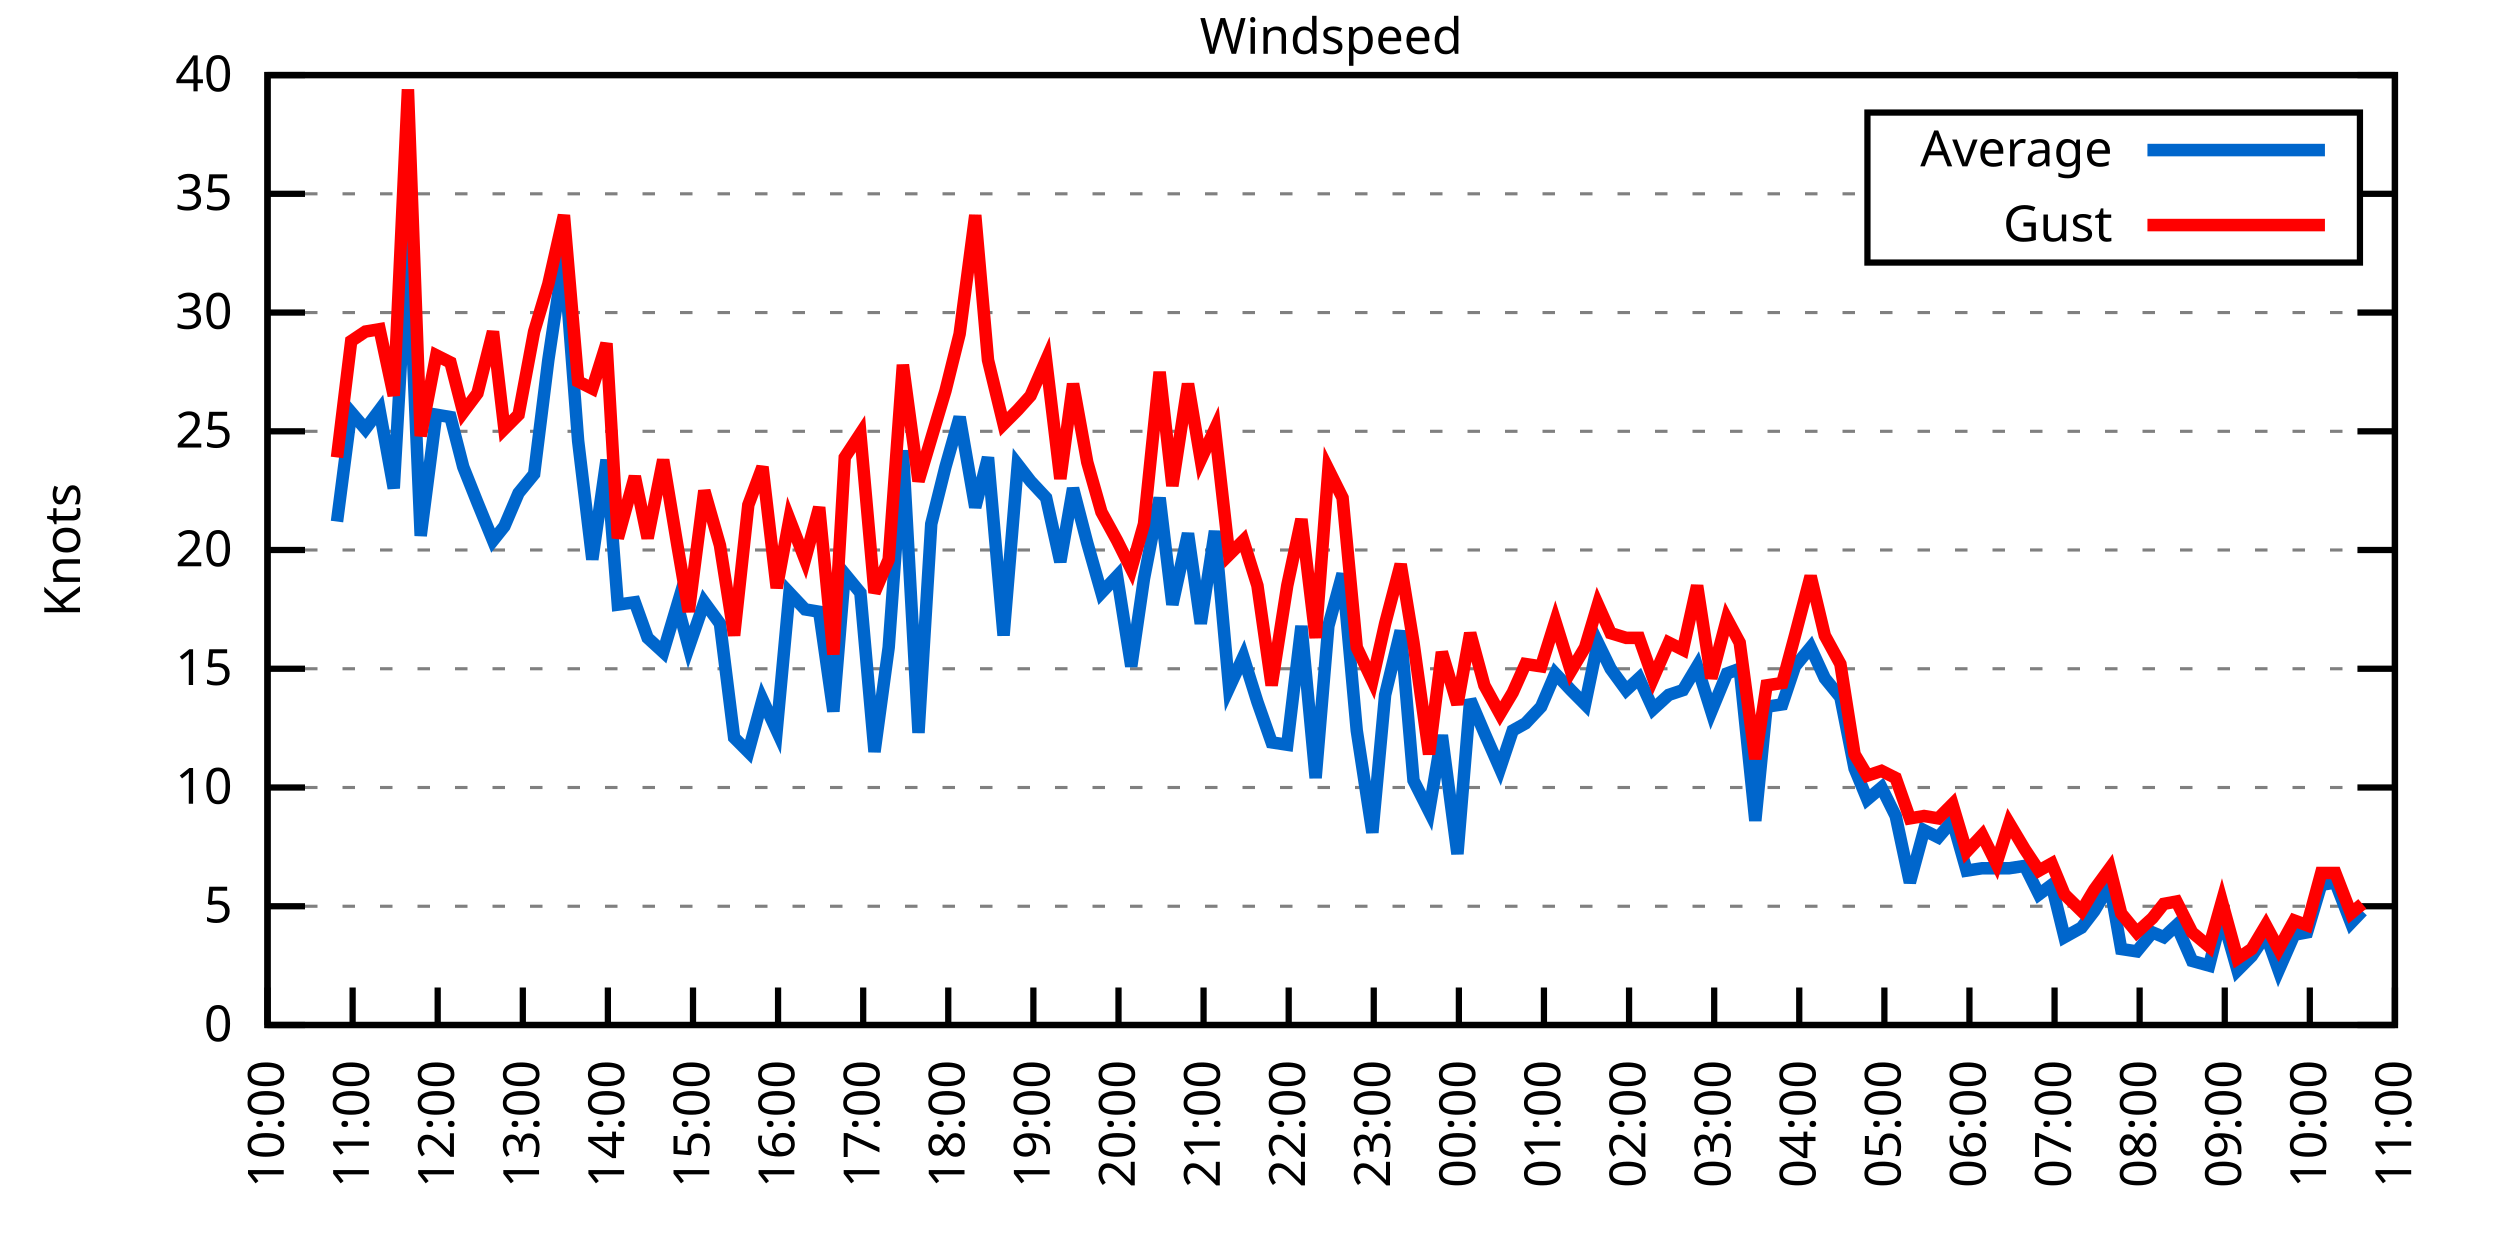
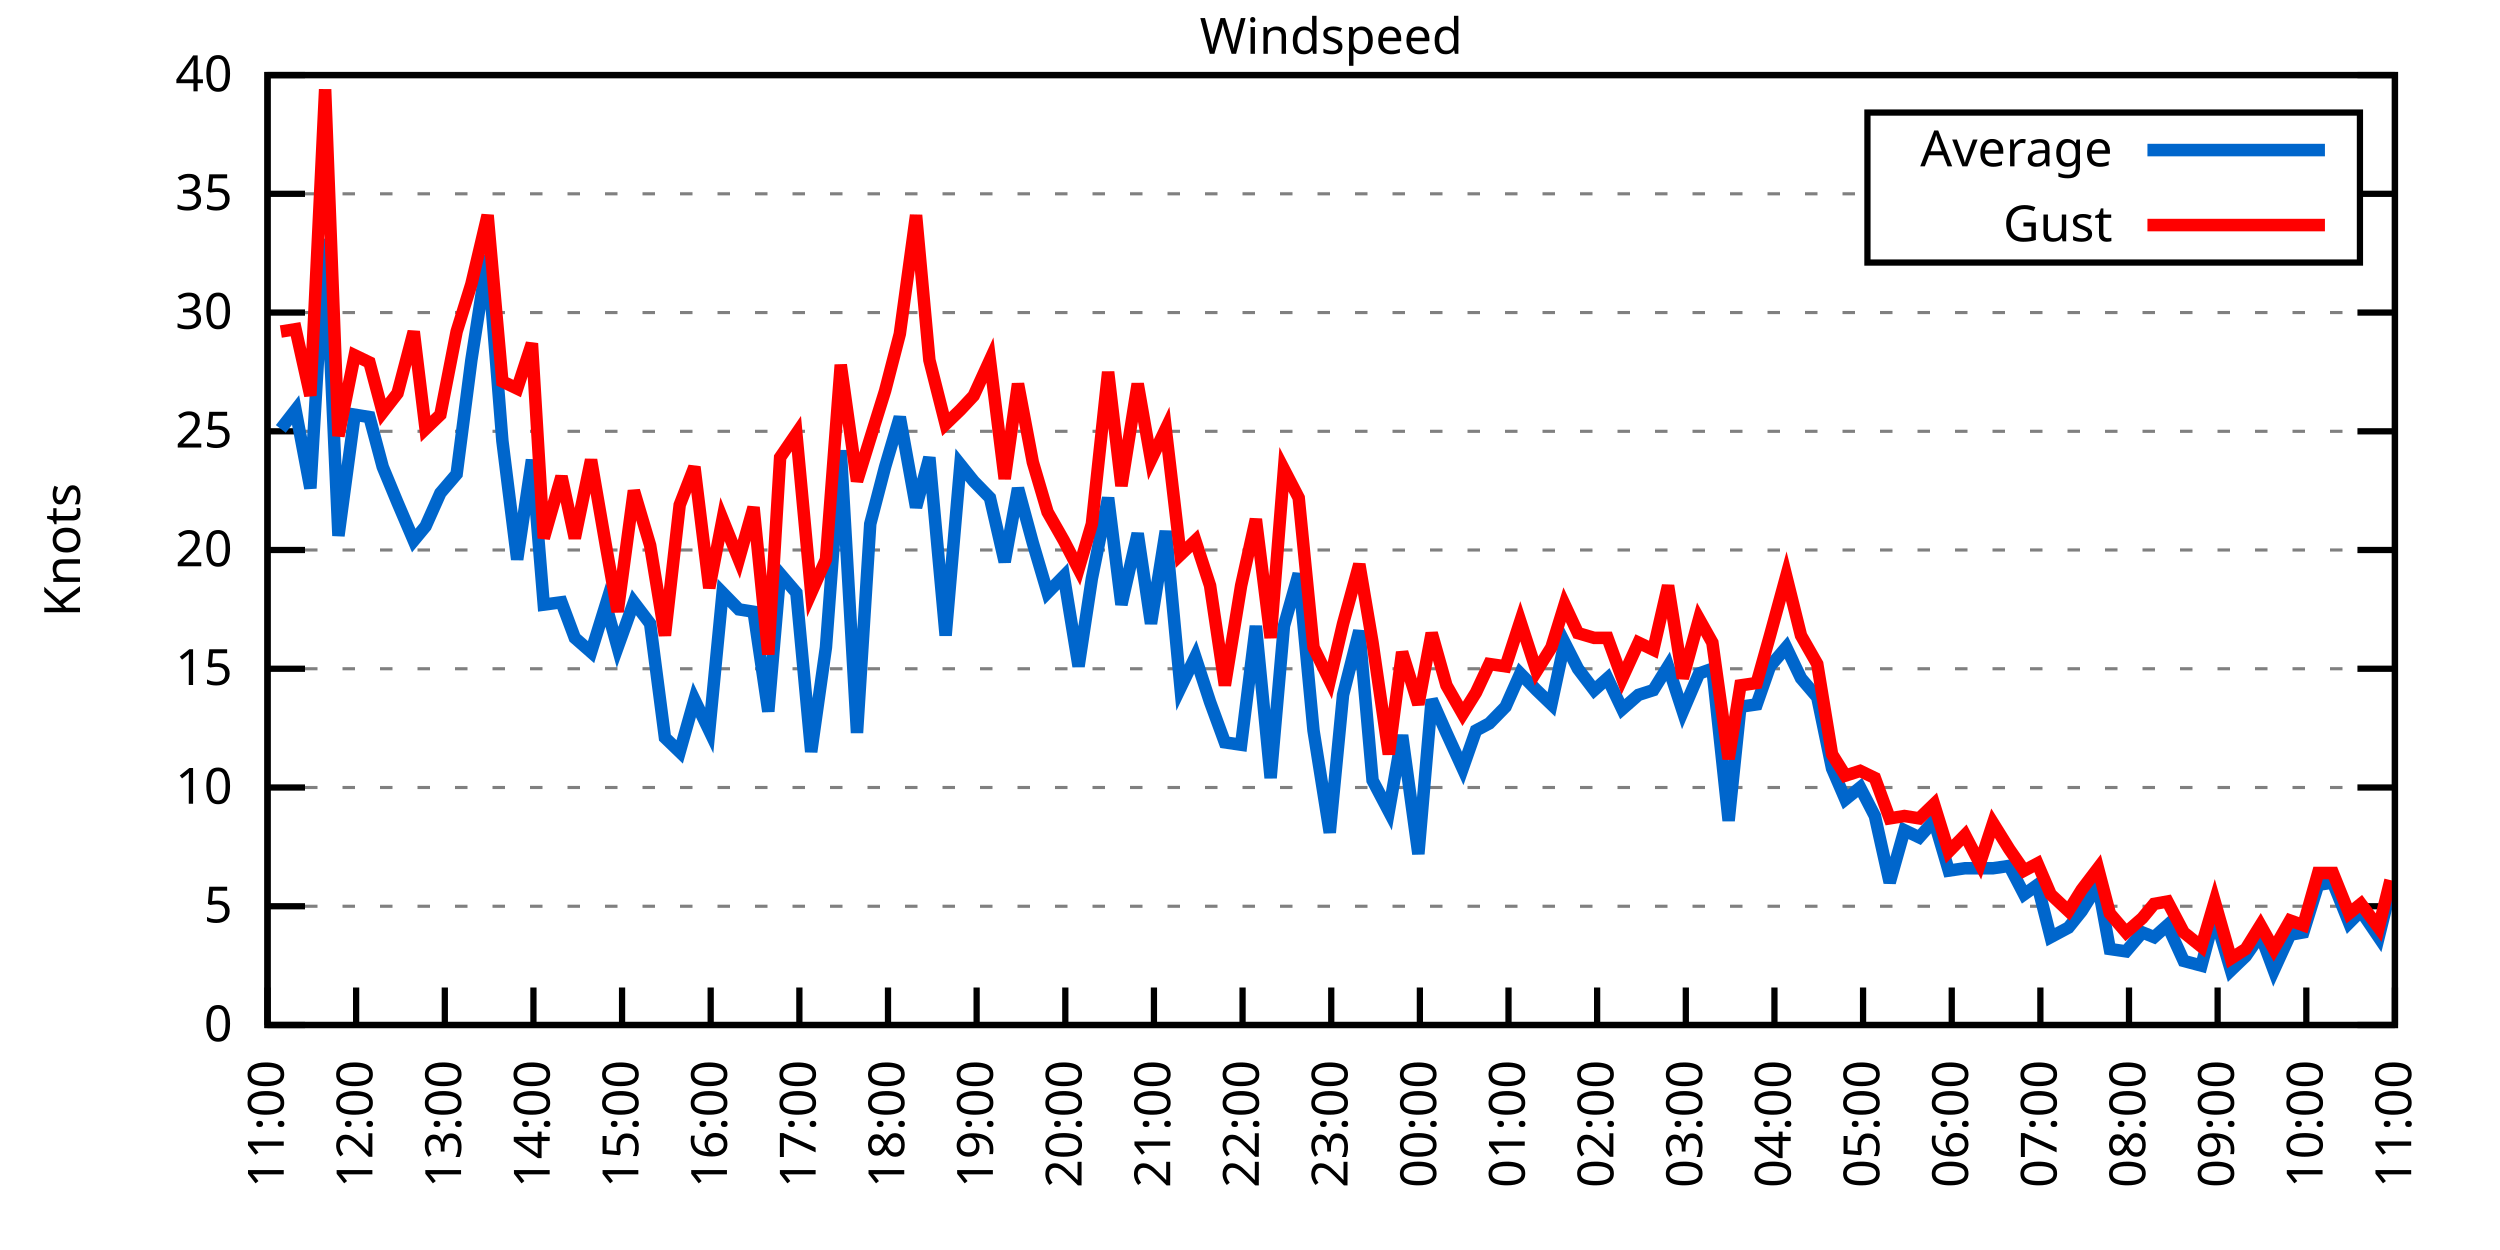
<svg xmlns="http://www.w3.org/2000/svg" xmlns:xlink="http://www.w3.org/1999/xlink" width="400" height="200" viewBox="0 0 400 200">
  <g id="gnuplot_canvas">
    <rect x="0" y="0" width="400" height="200" fill="none" />
    <defs>
      <circle id="gpDot" r="0.5" stroke-width="0.5" stroke="currentColor" />
      <path id="gpPt0" stroke-width="0.333" stroke="currentColor" d="M-1,0 h2 M0,-1 v2" />
      <path id="gpPt1" stroke-width="0.333" stroke="currentColor" d="M-1,-1 L1,1 M1,-1 L-1,1" />
      <path id="gpPt2" stroke-width="0.333" stroke="currentColor" d="M-1,0 L1,0 M0,-1 L0,1 M-1,-1 L1,1 M-1,1 L1,-1" />
      <rect id="gpPt3" stroke-width="0.333" stroke="currentColor" x="-1" y="-1" width="2" height="2" />
      <rect id="gpPt4" stroke-width="0.333" stroke="currentColor" fill="currentColor" x="-1" y="-1" width="2" height="2" />
      <circle id="gpPt5" stroke-width="0.333" stroke="currentColor" cx="0" cy="0" r="1" />
      <use xlink:href="#gpPt5" id="gpPt6" fill="currentColor" stroke="none" />
      <path id="gpPt7" stroke-width="0.333" stroke="currentColor" d="M0,-1.33 L-1.33,0.67 L1.33,0.67 z" />
      <use xlink:href="#gpPt7" id="gpPt8" fill="currentColor" stroke="none" />
      <use xlink:href="#gpPt7" id="gpPt9" stroke="currentColor" transform="rotate(180)" />
      <use xlink:href="#gpPt9" id="gpPt10" fill="currentColor" stroke="none" />
      <use xlink:href="#gpPt3" id="gpPt11" stroke="currentColor" transform="rotate(45)" />
      <use xlink:href="#gpPt11" id="gpPt12" fill="currentColor" stroke="none" />
      <path id="gpPt13" stroke-width="0.333" stroke="currentColor" d="M0,1.330 L1.265,0.411 L0.782,-1.067 L-0.782,-1.076 L-1.265,0.411 z" />
      <use xlink:href="#gpPt13" id="gpPt14" fill="currentColor" stroke="none" />
      <filter id="textbox" filterUnits="objectBoundingBox" x="0" y="0" height="1" width="1">
        <feFlood flood-color="white" flood-opacity="1" result="bgnd" />
        <feComposite in="SourceGraphic" in2="bgnd" operator="atop" />
      </filter>
      <filter id="greybox" filterUnits="objectBoundingBox" x="0" y="0" height="1" width="1">
        <feFlood flood-color="lightgrey" flood-opacity="1" result="grey" />
        <feComposite in="SourceGraphic" in2="grey" operator="atop" />
      </filter>
    </defs>
    <g fill="none" color="white" stroke="currentColor" stroke-width="1.00" stroke-linecap="butt" stroke-linejoin="miter">
</g>
    <g fill="none" color="black" stroke="currentColor" stroke-width="1.00" stroke-linecap="butt" stroke-linejoin="miter">
      <g stroke="none" shape-rendering="crispEdges">
        <polygon fill="rgb(255, 255, 255)" points="42.80,164.00 383.18,164.00 383.18,12.02 42.80,12.02 " />
      </g>
    </g>
    <g fill="none" color="black" stroke="currentColor" stroke-width="1.00" stroke-linecap="butt" stroke-linejoin="miter">
</g>
    <g fill="none" color="black" stroke="black" stroke-width="0.50" stroke-linecap="butt" stroke-linejoin="miter">
</g>
    <g fill="none" color="gray" stroke="currentColor" stroke-width="0.50" stroke-linecap="butt" stroke-linejoin="miter">
      <path stroke="gray" stroke-dasharray="2,4" class="gridline" d="M42.80,164.00 L383.19,164.00  " />
    </g>
    <g fill="none" color="gray" stroke="gray" stroke-width="1.00" stroke-linecap="butt" stroke-linejoin="miter">
</g>
    <g fill="none" color="black" stroke="currentColor" stroke-width="1.00" stroke-linecap="butt" stroke-linejoin="miter">
      <path stroke="black" d="M42.80,164.00 L48.80,164.00 M383.19,164.00 L377.19,164.00  " />
      <g transform="translate(37.20,166.60)" stroke="none" fill="black" font-family="Sans" font-size="8.00" text-anchor="end">
        <text>
          <tspan font-family="Sans"> 0</tspan>
        </text>
      </g>
    </g>
    <g fill="none" color="black" stroke="currentColor" stroke-width="1.00" stroke-linecap="butt" stroke-linejoin="miter">
</g>
    <g fill="none" color="black" stroke="black" stroke-width="0.50" stroke-linecap="butt" stroke-linejoin="miter">
</g>
    <g fill="none" color="gray" stroke="currentColor" stroke-width="0.50" stroke-linecap="butt" stroke-linejoin="miter">
      <path stroke="gray" stroke-dasharray="2,4" class="gridline" d="M42.80,145.00 L383.19,145.00  " />
    </g>
    <g fill="none" color="gray" stroke="gray" stroke-width="1.00" stroke-linecap="butt" stroke-linejoin="miter">
</g>
    <g fill="none" color="black" stroke="currentColor" stroke-width="1.00" stroke-linecap="butt" stroke-linejoin="miter">
      <path stroke="black" d="M42.80,145.00 L48.80,145.00 M383.19,145.00 L377.19,145.00  " />
      <g transform="translate(37.20,147.60)" stroke="none" fill="black" font-family="Sans" font-size="8.00" text-anchor="end">
        <text>
          <tspan font-family="Sans"> 5</tspan>
        </text>
      </g>
    </g>
    <g fill="none" color="black" stroke="currentColor" stroke-width="1.00" stroke-linecap="butt" stroke-linejoin="miter">
</g>
    <g fill="none" color="black" stroke="black" stroke-width="0.50" stroke-linecap="butt" stroke-linejoin="miter">
</g>
    <g fill="none" color="gray" stroke="currentColor" stroke-width="0.50" stroke-linecap="butt" stroke-linejoin="miter">
      <path stroke="gray" stroke-dasharray="2,4" class="gridline" d="M42.80,126.00 L383.19,126.00  " />
    </g>
    <g fill="none" color="gray" stroke="gray" stroke-width="1.00" stroke-linecap="butt" stroke-linejoin="miter">
</g>
    <g fill="none" color="black" stroke="currentColor" stroke-width="1.00" stroke-linecap="butt" stroke-linejoin="miter">
      <path stroke="black" d="M42.80,126.00 L48.80,126.00 M383.19,126.00 L377.19,126.00  " />
      <g transform="translate(37.20,128.60)" stroke="none" fill="black" font-family="Sans" font-size="8.00" text-anchor="end">
        <text>
          <tspan font-family="Sans"> 10</tspan>
        </text>
      </g>
    </g>
    <g fill="none" color="black" stroke="currentColor" stroke-width="1.00" stroke-linecap="butt" stroke-linejoin="miter">
</g>
    <g fill="none" color="black" stroke="black" stroke-width="0.50" stroke-linecap="butt" stroke-linejoin="miter">
</g>
    <g fill="none" color="gray" stroke="currentColor" stroke-width="0.50" stroke-linecap="butt" stroke-linejoin="miter">
      <path stroke="gray" stroke-dasharray="2,4" class="gridline" d="M42.80,107.00 L383.19,107.00  " />
    </g>
    <g fill="none" color="gray" stroke="gray" stroke-width="1.00" stroke-linecap="butt" stroke-linejoin="miter">
</g>
    <g fill="none" color="black" stroke="currentColor" stroke-width="1.00" stroke-linecap="butt" stroke-linejoin="miter">
      <path stroke="black" d="M42.80,107.00 L48.80,107.00 M383.19,107.00 L377.19,107.00  " />
      <g transform="translate(37.20,109.60)" stroke="none" fill="black" font-family="Sans" font-size="8.00" text-anchor="end">
        <text>
          <tspan font-family="Sans"> 15</tspan>
        </text>
      </g>
    </g>
    <g fill="none" color="black" stroke="currentColor" stroke-width="1.00" stroke-linecap="butt" stroke-linejoin="miter">
</g>
    <g fill="none" color="black" stroke="black" stroke-width="0.50" stroke-linecap="butt" stroke-linejoin="miter">
</g>
    <g fill="none" color="gray" stroke="currentColor" stroke-width="0.50" stroke-linecap="butt" stroke-linejoin="miter">
      <path stroke="gray" stroke-dasharray="2,4" class="gridline" d="M42.80,88.00 L383.19,88.00  " />
    </g>
    <g fill="none" color="gray" stroke="gray" stroke-width="1.00" stroke-linecap="butt" stroke-linejoin="miter">
</g>
    <g fill="none" color="black" stroke="currentColor" stroke-width="1.00" stroke-linecap="butt" stroke-linejoin="miter">
      <path stroke="black" d="M42.80,88.00 L48.80,88.00 M383.19,88.00 L377.19,88.00  " />
      <g transform="translate(37.20,90.60)" stroke="none" fill="black" font-family="Sans" font-size="8.00" text-anchor="end">
        <text>
          <tspan font-family="Sans"> 20</tspan>
        </text>
      </g>
    </g>
    <g fill="none" color="black" stroke="currentColor" stroke-width="1.00" stroke-linecap="butt" stroke-linejoin="miter">
</g>
    <g fill="none" color="black" stroke="black" stroke-width="0.50" stroke-linecap="butt" stroke-linejoin="miter">
</g>
    <g fill="none" color="gray" stroke="currentColor" stroke-width="0.50" stroke-linecap="butt" stroke-linejoin="miter">
      <path stroke="gray" stroke-dasharray="2,4" class="gridline" d="M42.80,69.01 L383.19,69.01  " />
    </g>
    <g fill="none" color="gray" stroke="gray" stroke-width="1.00" stroke-linecap="butt" stroke-linejoin="miter">
</g>
    <g fill="none" color="black" stroke="currentColor" stroke-width="1.00" stroke-linecap="butt" stroke-linejoin="miter">
      <path stroke="black" d="M42.80,69.01 L48.80,69.01 M383.19,69.01 L377.19,69.01  " />
      <g transform="translate(37.20,71.61)" stroke="none" fill="black" font-family="Sans" font-size="8.00" text-anchor="end">
        <text>
          <tspan font-family="Sans"> 25</tspan>
        </text>
      </g>
    </g>
    <g fill="none" color="black" stroke="currentColor" stroke-width="1.00" stroke-linecap="butt" stroke-linejoin="miter">
</g>
    <g fill="none" color="black" stroke="black" stroke-width="0.50" stroke-linecap="butt" stroke-linejoin="miter">
</g>
    <g fill="none" color="gray" stroke="currentColor" stroke-width="0.50" stroke-linecap="butt" stroke-linejoin="miter">
      <path stroke="gray" stroke-dasharray="2,4" class="gridline" d="M42.80,50.01 L383.19,50.01  " />
    </g>
    <g fill="none" color="gray" stroke="gray" stroke-width="1.00" stroke-linecap="butt" stroke-linejoin="miter">
</g>
    <g fill="none" color="black" stroke="currentColor" stroke-width="1.00" stroke-linecap="butt" stroke-linejoin="miter">
      <path stroke="black" d="M42.80,50.01 L48.80,50.01 M383.19,50.01 L377.19,50.01  " />
      <g transform="translate(37.20,52.61)" stroke="none" fill="black" font-family="Sans" font-size="8.00" text-anchor="end">
        <text>
          <tspan font-family="Sans"> 30</tspan>
        </text>
      </g>
    </g>
    <g fill="none" color="black" stroke="currentColor" stroke-width="1.00" stroke-linecap="butt" stroke-linejoin="miter">
</g>
    <g fill="none" color="black" stroke="black" stroke-width="0.50" stroke-linecap="butt" stroke-linejoin="miter">
</g>
    <g fill="none" color="gray" stroke="currentColor" stroke-width="0.50" stroke-linecap="butt" stroke-linejoin="miter">
      <path stroke="gray" stroke-dasharray="2,4" class="gridline" d="M42.80,31.01 L298.79,31.01 M377.59,31.01 L383.19,31.01  " />
    </g>
    <g fill="none" color="gray" stroke="gray" stroke-width="1.00" stroke-linecap="butt" stroke-linejoin="miter">
</g>
    <g fill="none" color="black" stroke="currentColor" stroke-width="1.00" stroke-linecap="butt" stroke-linejoin="miter">
      <path stroke="black" d="M42.80,31.01 L48.80,31.01 M383.19,31.01 L377.19,31.01  " />
      <g transform="translate(37.20,33.61)" stroke="none" fill="black" font-family="Sans" font-size="8.00" text-anchor="end">
        <text>
          <tspan font-family="Sans"> 35</tspan>
        </text>
      </g>
    </g>
    <g fill="none" color="black" stroke="currentColor" stroke-width="1.00" stroke-linecap="butt" stroke-linejoin="miter">
</g>
    <g fill="none" color="black" stroke="black" stroke-width="0.50" stroke-linecap="butt" stroke-linejoin="miter">
</g>
    <g fill="none" color="gray" stroke="currentColor" stroke-width="0.50" stroke-linecap="butt" stroke-linejoin="miter">
      <path stroke="gray" stroke-dasharray="2,4" class="gridline" d="M42.80,12.01 L383.19,12.01  " />
    </g>
    <g fill="none" color="gray" stroke="gray" stroke-width="1.00" stroke-linecap="butt" stroke-linejoin="miter">
</g>
    <g fill="none" color="black" stroke="currentColor" stroke-width="1.00" stroke-linecap="butt" stroke-linejoin="miter">
      <path stroke="black" d="M42.80,12.01 L48.80,12.01 M383.19,12.01 L377.19,12.01  " />
      <g transform="translate(37.20,14.61)" stroke="none" fill="black" font-family="Sans" font-size="8.00" text-anchor="end">
        <text>
          <tspan font-family="Sans"> 40</tspan>
        </text>
      </g>
    </g>
    <g fill="none" color="black" stroke="currentColor" stroke-width="1.00" stroke-linecap="butt" stroke-linejoin="miter">
      <path stroke="black" d="M42.80,164.00 L42.80,158.00  " />
      <g transform="translate(45.40,169.60) rotate(270.00)" stroke="none" fill="black" font-family="Sans" font-size="8.00" text-anchor="end">
        <text>
-           <tspan font-family="Sans">10:00</tspan>
-         </text>
-       </g>
-     </g>
-     <g fill="none" color="black" stroke="currentColor" stroke-width="1.00" stroke-linecap="butt" stroke-linejoin="miter">
-       <path stroke="black" d="M56.42,164.00 L56.42,158.00  " />
-       <g transform="translate(59.02,169.60) rotate(270.00)" stroke="none" fill="black" font-family="Sans" font-size="8.00" text-anchor="end">
-         <text>
          <tspan font-family="Sans">11:00</tspan>
        </text>
      </g>
    </g>
    <g fill="none" color="black" stroke="currentColor" stroke-width="1.00" stroke-linecap="butt" stroke-linejoin="miter">
-       <path stroke="black" d="M70.03,164.00 L70.03,158.00  " />
-       <g transform="translate(72.63,169.60) rotate(270.00)" stroke="none" fill="black" font-family="Sans" font-size="8.00" text-anchor="end">
+       <path stroke="black" d="M56.98,164.00 L56.98,158.00  " />
+       <g transform="translate(59.58,169.60) rotate(270.00)" stroke="none" fill="black" font-family="Sans" font-size="8.00" text-anchor="end">
        <text>
          <tspan font-family="Sans">12:00</tspan>
        </text>
      </g>
    </g>
    <g fill="none" color="black" stroke="currentColor" stroke-width="1.00" stroke-linecap="butt" stroke-linejoin="miter">
-       <path stroke="black" d="M83.65,164.00 L83.65,158.00  " />
-       <g transform="translate(86.25,169.60) rotate(270.00)" stroke="none" fill="black" font-family="Sans" font-size="8.00" text-anchor="end">
+       <path stroke="black" d="M71.17,164.00 L71.17,158.00  " />
+       <g transform="translate(73.77,169.60) rotate(270.00)" stroke="none" fill="black" font-family="Sans" font-size="8.00" text-anchor="end">
        <text>
          <tspan font-family="Sans">13:00</tspan>
        </text>
      </g>
    </g>
    <g fill="none" color="black" stroke="currentColor" stroke-width="1.00" stroke-linecap="butt" stroke-linejoin="miter">
-       <path stroke="black" d="M97.26,164.00 L97.26,158.00  " />
-       <g transform="translate(99.86,169.60) rotate(270.00)" stroke="none" fill="black" font-family="Sans" font-size="8.00" text-anchor="end">
+       <path stroke="black" d="M85.35,164.00 L85.35,158.00  " />
+       <g transform="translate(87.95,169.60) rotate(270.00)" stroke="none" fill="black" font-family="Sans" font-size="8.00" text-anchor="end">
        <text>
          <tspan font-family="Sans">14:00</tspan>
        </text>
      </g>
    </g>
    <g fill="none" color="black" stroke="currentColor" stroke-width="1.00" stroke-linecap="butt" stroke-linejoin="miter">
-       <path stroke="black" d="M110.88,164.00 L110.88,158.00  " />
-       <g transform="translate(113.48,169.60) rotate(270.00)" stroke="none" fill="black" font-family="Sans" font-size="8.00" text-anchor="end">
+       <path stroke="black" d="M99.53,164.00 L99.53,158.00  " />
+       <g transform="translate(102.13,169.60) rotate(270.00)" stroke="none" fill="black" font-family="Sans" font-size="8.00" text-anchor="end">
        <text>
          <tspan font-family="Sans">15:00</tspan>
        </text>
      </g>
    </g>
    <g fill="none" color="black" stroke="currentColor" stroke-width="1.00" stroke-linecap="butt" stroke-linejoin="miter">
-       <path stroke="black" d="M124.49,164.00 L124.49,158.00  " />
-       <g transform="translate(127.09,169.60) rotate(270.00)" stroke="none" fill="black" font-family="Sans" font-size="8.00" text-anchor="end">
+       <path stroke="black" d="M113.71,164.00 L113.71,158.00  " />
+       <g transform="translate(116.31,169.60) rotate(270.00)" stroke="none" fill="black" font-family="Sans" font-size="8.00" text-anchor="end">
        <text>
          <tspan font-family="Sans">16:00</tspan>
        </text>
      </g>
    </g>
    <g fill="none" color="black" stroke="currentColor" stroke-width="1.00" stroke-linecap="butt" stroke-linejoin="miter">
-       <path stroke="black" d="M138.11,164.00 L138.11,158.00  " />
-       <g transform="translate(140.71,169.60) rotate(270.00)" stroke="none" fill="black" font-family="Sans" font-size="8.00" text-anchor="end">
+       <path stroke="black" d="M127.90,164.00 L127.90,158.00  " />
+       <g transform="translate(130.50,169.60) rotate(270.00)" stroke="none" fill="black" font-family="Sans" font-size="8.00" text-anchor="end">
        <text>
          <tspan font-family="Sans">17:00</tspan>
        </text>
      </g>
    </g>
    <g fill="none" color="black" stroke="currentColor" stroke-width="1.00" stroke-linecap="butt" stroke-linejoin="miter">
-       <path stroke="black" d="M151.72,164.00 L151.72,158.00  " />
-       <g transform="translate(154.32,169.60) rotate(270.00)" stroke="none" fill="black" font-family="Sans" font-size="8.00" text-anchor="end">
+       <path stroke="black" d="M142.08,164.00 L142.08,158.00  " />
+       <g transform="translate(144.68,169.60) rotate(270.00)" stroke="none" fill="black" font-family="Sans" font-size="8.00" text-anchor="end">
        <text>
          <tspan font-family="Sans">18:00</tspan>
        </text>
      </g>
    </g>
    <g fill="none" color="black" stroke="currentColor" stroke-width="1.00" stroke-linecap="butt" stroke-linejoin="miter">
-       <path stroke="black" d="M165.34,164.00 L165.34,158.00  " />
-       <g transform="translate(167.94,169.60) rotate(270.00)" stroke="none" fill="black" font-family="Sans" font-size="8.00" text-anchor="end">
+       <path stroke="black" d="M156.26,164.00 L156.26,158.00  " />
+       <g transform="translate(158.86,169.60) rotate(270.00)" stroke="none" fill="black" font-family="Sans" font-size="8.00" text-anchor="end">
        <text>
          <tspan font-family="Sans">19:00</tspan>
        </text>
      </g>
    </g>
    <g fill="none" color="black" stroke="currentColor" stroke-width="1.00" stroke-linecap="butt" stroke-linejoin="miter">
-       <path stroke="black" d="M178.96,164.00 L178.96,158.00  " />
-       <g transform="translate(181.56,169.60) rotate(270.00)" stroke="none" fill="black" font-family="Sans" font-size="8.00" text-anchor="end">
+       <path stroke="black" d="M170.45,164.00 L170.45,158.00  " />
+       <g transform="translate(173.05,169.60) rotate(270.00)" stroke="none" fill="black" font-family="Sans" font-size="8.00" text-anchor="end">
        <text>
          <tspan font-family="Sans">20:00</tspan>
        </text>
      </g>
    </g>
    <g fill="none" color="black" stroke="currentColor" stroke-width="1.00" stroke-linecap="butt" stroke-linejoin="miter">
-       <path stroke="black" d="M192.57,164.00 L192.57,158.00  " />
-       <g transform="translate(195.17,169.60) rotate(270.00)" stroke="none" fill="black" font-family="Sans" font-size="8.00" text-anchor="end">
+       <path stroke="black" d="M184.63,164.00 L184.63,158.00  " />
+       <g transform="translate(187.23,169.60) rotate(270.00)" stroke="none" fill="black" font-family="Sans" font-size="8.00" text-anchor="end">
        <text>
          <tspan font-family="Sans">21:00</tspan>
        </text>
      </g>
    </g>
    <g fill="none" color="black" stroke="currentColor" stroke-width="1.00" stroke-linecap="butt" stroke-linejoin="miter">
-       <path stroke="black" d="M206.19,164.00 L206.19,158.00  " />
-       <g transform="translate(208.79,169.60) rotate(270.00)" stroke="none" fill="black" font-family="Sans" font-size="8.00" text-anchor="end">
+       <path stroke="black" d="M198.81,164.00 L198.81,158.00  " />
+       <g transform="translate(201.41,169.60) rotate(270.00)" stroke="none" fill="black" font-family="Sans" font-size="8.00" text-anchor="end">
        <text>
          <tspan font-family="Sans">22:00</tspan>
        </text>
      </g>
    </g>
    <g fill="none" color="black" stroke="currentColor" stroke-width="1.00" stroke-linecap="butt" stroke-linejoin="miter">
-       <path stroke="black" d="M219.80,164.00 L219.80,158.00  " />
-       <g transform="translate(222.40,169.60) rotate(270.00)" stroke="none" fill="black" font-family="Sans" font-size="8.00" text-anchor="end">
+       <path stroke="black" d="M213.00,164.00 L213.00,158.00  " />
+       <g transform="translate(215.60,169.60) rotate(270.00)" stroke="none" fill="black" font-family="Sans" font-size="8.00" text-anchor="end">
        <text>
          <tspan font-family="Sans">23:00</tspan>
        </text>
      </g>
    </g>
    <g fill="none" color="black" stroke="currentColor" stroke-width="1.00" stroke-linecap="butt" stroke-linejoin="miter">
-       <path stroke="black" d="M233.42,164.00 L233.42,158.00  " />
-       <g transform="translate(236.02,169.60) rotate(270.00)" stroke="none" fill="black" font-family="Sans" font-size="8.00" text-anchor="end">
+       <path stroke="black" d="M227.18,164.00 L227.18,158.00  " />
+       <g transform="translate(229.78,169.60) rotate(270.00)" stroke="none" fill="black" font-family="Sans" font-size="8.00" text-anchor="end">
        <text>
          <tspan font-family="Sans">00:00</tspan>
        </text>
      </g>
    </g>
    <g fill="none" color="black" stroke="currentColor" stroke-width="1.00" stroke-linecap="butt" stroke-linejoin="miter">
-       <path stroke="black" d="M247.03,164.00 L247.03,158.00  " />
-       <g transform="translate(249.63,169.60) rotate(270.00)" stroke="none" fill="black" font-family="Sans" font-size="8.00" text-anchor="end">
+       <path stroke="black" d="M241.36,164.00 L241.36,158.00  " />
+       <g transform="translate(243.96,169.60) rotate(270.00)" stroke="none" fill="black" font-family="Sans" font-size="8.00" text-anchor="end">
        <text>
          <tspan font-family="Sans">01:00</tspan>
        </text>
      </g>
    </g>
    <g fill="none" color="black" stroke="currentColor" stroke-width="1.00" stroke-linecap="butt" stroke-linejoin="miter">
-       <path stroke="black" d="M260.65,164.00 L260.65,158.00  " />
-       <g transform="translate(263.25,169.60) rotate(270.00)" stroke="none" fill="black" font-family="Sans" font-size="8.00" text-anchor="end">
+       <path stroke="black" d="M255.54,164.00 L255.54,158.00  " />
+       <g transform="translate(258.14,169.60) rotate(270.00)" stroke="none" fill="black" font-family="Sans" font-size="8.00" text-anchor="end">
        <text>
          <tspan font-family="Sans">02:00</tspan>
        </text>
      </g>
    </g>
    <g fill="none" color="black" stroke="currentColor" stroke-width="1.00" stroke-linecap="butt" stroke-linejoin="miter">
-       <path stroke="black" d="M274.27,164.00 L274.27,158.00  " />
-       <g transform="translate(276.87,169.60) rotate(270.00)" stroke="none" fill="black" font-family="Sans" font-size="8.00" text-anchor="end">
+       <path stroke="black" d="M269.73,164.00 L269.73,158.00  " />
+       <g transform="translate(272.33,169.60) rotate(270.00)" stroke="none" fill="black" font-family="Sans" font-size="8.00" text-anchor="end">
        <text>
          <tspan font-family="Sans">03:00</tspan>
        </text>
      </g>
    </g>
    <g fill="none" color="black" stroke="currentColor" stroke-width="1.00" stroke-linecap="butt" stroke-linejoin="miter">
-       <path stroke="black" d="M287.88,164.00 L287.88,158.00  " />
-       <g transform="translate(290.48,169.60) rotate(270.00)" stroke="none" fill="black" font-family="Sans" font-size="8.00" text-anchor="end">
+       <path stroke="black" d="M283.91,164.00 L283.91,158.00  " />
+       <g transform="translate(286.51,169.60) rotate(270.00)" stroke="none" fill="black" font-family="Sans" font-size="8.00" text-anchor="end">
        <text>
          <tspan font-family="Sans">04:00</tspan>
        </text>
      </g>
    </g>
    <g fill="none" color="black" stroke="currentColor" stroke-width="1.00" stroke-linecap="butt" stroke-linejoin="miter">
-       <path stroke="black" d="M301.50,164.00 L301.50,158.00  " />
-       <g transform="translate(304.10,169.60) rotate(270.00)" stroke="none" fill="black" font-family="Sans" font-size="8.00" text-anchor="end">
+       <path stroke="black" d="M298.09,164.00 L298.09,158.00  " />
+       <g transform="translate(300.69,169.60) rotate(270.00)" stroke="none" fill="black" font-family="Sans" font-size="8.00" text-anchor="end">
        <text>
          <tspan font-family="Sans">05:00</tspan>
        </text>
      </g>
    </g>
    <g fill="none" color="black" stroke="currentColor" stroke-width="1.00" stroke-linecap="butt" stroke-linejoin="miter">
-       <path stroke="black" d="M315.11,164.00 L315.11,158.00  " />
-       <g transform="translate(317.71,169.60) rotate(270.00)" stroke="none" fill="black" font-family="Sans" font-size="8.00" text-anchor="end">
+       <path stroke="black" d="M312.28,164.00 L312.28,158.00  " />
+       <g transform="translate(314.88,169.60) rotate(270.00)" stroke="none" fill="black" font-family="Sans" font-size="8.00" text-anchor="end">
        <text>
          <tspan font-family="Sans">06:00</tspan>
        </text>
      </g>
    </g>
    <g fill="none" color="black" stroke="currentColor" stroke-width="1.00" stroke-linecap="butt" stroke-linejoin="miter">
-       <path stroke="black" d="M328.73,164.00 L328.73,158.00  " />
-       <g transform="translate(331.33,169.60) rotate(270.00)" stroke="none" fill="black" font-family="Sans" font-size="8.00" text-anchor="end">
+       <path stroke="black" d="M326.46,164.00 L326.46,158.00  " />
+       <g transform="translate(329.06,169.60) rotate(270.00)" stroke="none" fill="black" font-family="Sans" font-size="8.00" text-anchor="end">
        <text>
          <tspan font-family="Sans">07:00</tspan>
        </text>
      </g>
    </g>
    <g fill="none" color="black" stroke="currentColor" stroke-width="1.00" stroke-linecap="butt" stroke-linejoin="miter">
-       <path stroke="black" d="M342.34,164.00 L342.34,158.00  " />
-       <g transform="translate(344.94,169.60) rotate(270.00)" stroke="none" fill="black" font-family="Sans" font-size="8.00" text-anchor="end">
+       <path stroke="black" d="M340.64,164.00 L340.64,158.00  " />
+       <g transform="translate(343.24,169.60) rotate(270.00)" stroke="none" fill="black" font-family="Sans" font-size="8.00" text-anchor="end">
        <text>
          <tspan font-family="Sans">08:00</tspan>
        </text>
      </g>
    </g>
    <g fill="none" color="black" stroke="currentColor" stroke-width="1.00" stroke-linecap="butt" stroke-linejoin="miter">
-       <path stroke="black" d="M355.96,164.00 L355.96,158.00  " />
-       <g transform="translate(358.56,169.60) rotate(270.00)" stroke="none" fill="black" font-family="Sans" font-size="8.00" text-anchor="end">
+       <path stroke="black" d="M354.82,164.00 L354.82,158.00  " />
+       <g transform="translate(357.42,169.60) rotate(270.00)" stroke="none" fill="black" font-family="Sans" font-size="8.00" text-anchor="end">
        <text>
          <tspan font-family="Sans">09:00</tspan>
        </text>
      </g>
    </g>
    <g fill="none" color="black" stroke="currentColor" stroke-width="1.00" stroke-linecap="butt" stroke-linejoin="miter">
-       <path stroke="black" d="M369.57,164.00 L369.57,158.00  " />
-       <g transform="translate(372.17,169.60) rotate(270.00)" stroke="none" fill="black" font-family="Sans" font-size="8.00" text-anchor="end">
+       <path stroke="black" d="M369.01,164.00 L369.01,158.00  " />
+       <g transform="translate(371.61,169.60) rotate(270.00)" stroke="none" fill="black" font-family="Sans" font-size="8.00" text-anchor="end">
        <text>
          <tspan font-family="Sans">10:00</tspan>
        </text>
      </g>
    </g>
    <g fill="none" color="black" stroke="currentColor" stroke-width="1.00" stroke-linecap="butt" stroke-linejoin="miter">
      <path stroke="black" d="M383.19,164.00 L383.19,158.00  " />
      <g transform="translate(385.79,169.60) rotate(270.00)" stroke="none" fill="black" font-family="Sans" font-size="8.00" text-anchor="end">
        <text>
          <tspan font-family="Sans">11:00</tspan>
        </text>
      </g>
    </g>
    <g fill="none" color="black" stroke="currentColor" stroke-width="1.00" stroke-linecap="butt" stroke-linejoin="miter">
</g>
    <g fill="none" color="black" stroke="currentColor" stroke-width="1.00" stroke-linecap="butt" stroke-linejoin="miter">
      <path stroke="black" d="M42.80,12.01 L42.80,164.00 L383.19,164.00 L383.19,12.01 L42.80,12.01 Z  " />
    </g>
    <g fill="none" color="black" stroke="currentColor" stroke-width="1.00" stroke-linecap="butt" stroke-linejoin="miter">
</g>
    <g fill="none" color="black" stroke="currentColor" stroke-width="1.00" stroke-linecap="butt" stroke-linejoin="miter">
      <path stroke="black" d="M298.79,42.01 L298.79,18.01 L377.59,18.01 L377.59,42.01 L298.79,42.01 Z  " />
    </g>
    <g id="Windspeed_plot_1">
      <g fill="none" color="white" stroke="black" stroke-width="2.00" stroke-linecap="butt" stroke-linejoin="miter">
</g>
      <g fill="none" color="black" stroke="currentColor" stroke-width="2.00" stroke-linecap="butt" stroke-linejoin="miter">
        <g transform="translate(337.99,26.61)" stroke="none" fill="black" font-family="Sans" font-size="8.00" text-anchor="end">
          <text>
            <tspan font-family="Sans">Average</tspan>
          </text>
        </g>
      </g>
      <g fill="none" color="black" stroke="currentColor" stroke-width="2.00" stroke-linecap="butt" stroke-linejoin="miter">
-         <path stroke="rgb(  0, 102, 204)" d="M343.59,24.01 L371.99,24.01 M53.92,83.45 L56.19,65.97 L58.46,68.63 L60.73,65.59 L63.00,78.13 L65.27,38.23   L67.31,85.73 L69.80,66.35 L72.07,66.73 L74.12,74.71 L76.39,80.41 L78.88,86.49 L80.70,84.21 L82.97,78.89   L85.46,75.85 L87.73,57.61 L90.23,40.89 L92.50,70.53 L94.77,89.52 L97.04,73.57 L98.85,96.74 L101.57,96.36   L103.62,102.06 L106.11,104.34 L108.38,96.74 L110.20,103.58 L112.69,96.36 L115.19,99.78 L117.46,118.02 L119.73,120.30   L122.00,111.94 L124.27,116.88 L126.31,94.84 L128.81,97.50 L131.07,97.88 L133.34,113.84 L135.16,91.80 L137.66,94.84   L139.92,120.30 L142.19,103.58 L144.46,72.05 L146.96,117.26 L149.00,83.83 L151.27,74.71 L153.54,66.73 L156.04,81.17   L158.08,73.19 L160.57,101.68 L162.84,74.33 L164.89,76.99 L167.38,79.65 L169.65,89.90 L171.69,78.13 L173.96,86.87   L176.23,94.84 L178.73,92.18 L181.00,106.62 L183.04,92.56 L185.54,79.65 L187.58,96.74 L190.08,85.35 L192.12,99.78   L194.39,84.97 L196.66,110.04 L198.93,105.10 L201.19,112.32 L203.46,118.78 L205.96,119.16 L208.23,100.16 L210.50,124.48   L212.54,100.16 L214.81,91.80 L217.08,116.88 L219.58,133.22 L221.62,111.18 L224.11,100.92 L226.16,124.86 L228.65,129.80   L230.70,117.64 L233.19,136.64 L235.23,111.94 L237.50,117.26 L240.00,122.96 L242.04,116.88 L244.08,115.74 L246.58,113.08   L248.85,107.76 L251.35,110.42 L253.61,112.70 L255.66,102.82 L257.70,107.00 L260.20,110.42 L262.24,108.52 L264.51,113.46   L267.00,111.18 L269.27,110.42 L271.54,106.62 L273.81,113.84 L276.31,107.76 L278.35,107.00 L280.85,131.32 L282.66,113.08   L285.16,112.70 L287.20,106.62 L289.70,103.58 L291.97,108.52 L294.46,111.56 L296.73,122.96 L298.77,127.90 L301.04,126.00   L303.31,130.56 L305.58,141.20 L307.85,132.84 L310.12,133.98 L312.39,131.32 L314.66,139.30 L317.15,138.92 L319.42,138.92   L321.47,138.92 L323.96,138.54 L326.23,143.10 L328.27,141.58 L330.32,149.94 L333.04,148.42 L335.08,145.76 L337.58,141.58   L339.39,151.84 L341.89,152.22 L344.39,149.18 L346.20,149.94 L348.24,148.04 L350.74,153.74 L353.46,154.50 L355.50,146.52   L358.00,155.26 L360.27,152.98 L362.54,149.56 L364.58,155.26 L367.08,149.56 L369.12,149.18 L371.39,141.58 L373.66,141.20   L376.16,147.66 L377.97,145.76  " />
+         <path stroke="rgb(  0, 102, 204)" d="M343.59,24.01 L371.99,24.01 M44.93,68.63 L47.29,65.59 L49.66,78.13 L52.02,38.23 L54.15,85.73 L56.75,66.35   L59.11,66.73 L61.24,74.71 L63.60,80.41 L66.20,86.49 L68.09,84.21 L70.46,78.89 L73.06,75.85 L75.42,57.61   L78.02,40.89 L80.38,70.53 L82.75,89.52 L85.11,73.57 L87.00,96.74 L89.84,96.36 L91.97,102.06 L94.57,104.34   L96.93,96.74 L98.82,103.58 L101.42,96.36 L104.02,99.78 L106.39,118.02 L108.75,120.30 L111.11,111.94 L113.48,116.88   L115.61,94.84 L118.21,97.50 L120.57,97.88 L122.93,113.84 L124.82,91.80 L127.42,94.84 L129.79,120.30 L132.15,103.58   L134.52,72.05 L137.12,117.26 L139.24,83.83 L141.61,74.71 L143.97,66.73 L146.57,81.17 L148.70,73.19 L151.30,101.68   L153.66,74.33 L155.79,76.99 L158.39,79.65 L160.75,89.90 L162.88,78.13 L165.25,86.87 L167.61,94.84 L170.21,92.18   L172.57,106.62 L174.70,92.56 L177.30,79.65 L179.43,96.74 L182.03,85.35 L184.16,99.78 L186.52,84.97 L188.88,110.04   L191.25,105.10 L193.61,112.32 L195.98,118.78 L198.58,119.16 L200.94,100.16 L203.30,124.48 L205.43,100.16 L207.79,91.80   L210.16,116.88 L212.76,133.22 L214.89,111.18 L217.49,100.92 L219.61,124.86 L222.21,129.80 L224.34,117.64 L226.94,136.64   L229.07,111.94 L231.43,117.26 L234.03,122.96 L236.16,116.88 L238.29,115.74 L240.89,113.08 L243.25,107.76 L245.85,110.42   L248.22,112.70 L250.34,102.82 L252.47,107.00 L255.07,110.42 L257.20,108.52 L259.56,113.46 L262.16,111.18 L264.53,110.42   L266.89,106.62 L269.25,113.84 L271.85,107.76 L273.98,107.00 L276.58,131.32 L278.47,113.08 L281.07,112.70 L283.20,106.62   L285.80,103.58 L288.16,108.52 L290.76,111.56 L293.13,122.96 L295.26,127.90 L297.62,126.00 L299.98,130.56 L302.35,141.20   L304.71,132.84 L307.08,133.98 L309.44,131.32 L311.80,139.30 L314.40,138.92 L316.77,138.92 L318.89,138.92 L321.49,138.54   L323.86,143.10 L325.99,141.58 L328.11,149.94 L330.95,148.42 L333.08,145.76 L335.68,141.58 L337.57,151.84 L340.17,152.22   L342.77,149.18 L344.66,149.94 L346.79,148.04 L349.39,153.74 L352.22,154.50 L354.35,146.52 L356.95,155.26 L359.32,152.98   L361.68,149.56 L363.81,155.26 L366.41,149.56 L368.53,149.18 L370.90,141.58 L373.26,141.20 L375.86,147.66 L377.75,145.76   L380.59,149.94 L382.48,142.34  " />
      </g>
    </g>
    <g id="Windspeed_plot_2">
      <g fill="none" color="black" stroke="currentColor" stroke-width="2.00" stroke-linecap="butt" stroke-linejoin="miter">
        <g transform="translate(337.99,38.61)" stroke="none" fill="black" font-family="Sans" font-size="8.00" text-anchor="end">
          <text>
            <tspan font-family="Sans">Gust</tspan>
          </text>
        </g>
      </g>
      <g fill="none" color="black" stroke="currentColor" stroke-width="2.00" stroke-linecap="butt" stroke-linejoin="miter">
-         <path stroke="rgb(255,   0,   0)" d="M343.59,36.01 L371.99,36.01 M53.92,73.19 L56.19,54.57 L58.46,53.05 L60.73,52.67 L63.00,63.31 L65.27,14.29   L67.31,69.77 L69.80,56.85 L72.07,57.99 L74.12,65.97 L76.39,62.93 L78.88,53.05 L80.70,68.63 L82.97,66.35   L85.46,53.05 L87.73,45.45 L90.23,34.43 L92.50,61.03 L94.77,62.17 L97.04,54.95 L98.85,86.11 L101.57,76.23   L103.62,86.11 L106.11,73.57 L108.38,87.25 L110.20,97.88 L112.69,78.51 L115.19,87.25 L117.46,101.68 L119.73,80.79   L122.00,74.71 L124.27,94.08 L126.31,83.07 L128.81,89.52 L131.07,81.17 L133.34,104.72 L135.16,73.19 L137.66,69.39   L139.92,94.84 L142.19,89.52 L144.46,58.37 L146.96,76.99 L149.00,70.15 L151.27,62.55 L153.54,53.43 L156.04,34.43   L158.08,57.61 L160.57,67.87 L162.84,65.59 L164.89,63.31 L167.38,57.61 L169.65,76.61 L171.69,61.41 L173.96,73.95   L176.23,81.93 L178.73,86.49 L181.00,91.04 L183.04,83.83 L185.54,59.51 L187.58,77.75 L190.08,61.41 L192.12,73.57   L194.39,68.63 L196.66,88.76 L198.93,86.49 L201.19,93.70 L203.46,109.66 L205.96,93.70 L208.23,83.07 L210.50,102.06   L212.54,75.09 L214.81,79.65 L217.08,103.58 L219.58,108.90 L221.62,99.78 L224.11,90.28 L226.16,102.82 L228.65,120.68   L230.70,104.34 L233.19,112.70 L235.23,101.30 L237.50,109.66 L240.00,114.22 L242.04,110.80 L244.08,106.24 L246.58,106.62   L248.85,99.40 L251.35,107.38 L253.61,103.58 L255.66,96.74 L257.70,101.30 L260.20,102.06 L262.24,102.06 L264.51,108.52   L267.00,102.82 L269.27,103.96 L271.54,93.70 L273.81,108.52 L276.31,99.02 L278.35,102.82 L280.85,121.44 L282.66,109.66   L285.16,109.28 L287.20,101.68 L289.70,92.18 L291.97,101.68 L294.46,106.24 L296.73,120.68 L298.77,124.10 L301.04,123.34   L303.31,124.48 L305.58,130.94 L307.85,130.56 L310.12,130.94 L312.39,128.66 L314.66,136.26 L317.15,133.60 L319.42,138.16   L321.47,131.70 L323.96,135.88 L326.23,139.30 L328.27,138.16 L330.32,143.10 L333.04,145.76 L335.08,142.34 L337.58,138.92   L339.39,146.14 L341.89,149.18 L344.39,146.90 L346.20,144.62 L348.24,144.24 L350.74,149.18 L353.46,151.46 L355.50,144.24   L358.00,153.36 L360.27,151.84 L362.54,148.04 L364.58,151.84 L367.08,147.28 L369.12,148.04 L371.39,139.68 L373.66,139.68   L376.16,146.14 L377.97,144.62  " />
+         <path stroke="rgb(255,   0,   0)" d="M343.59,36.01 L371.99,36.01 M44.93,53.05 L47.29,52.67 L49.66,63.31 L52.02,14.29 L54.15,69.77 L56.75,56.85   L59.11,57.99 L61.24,65.97 L63.60,62.93 L66.20,53.05 L68.09,68.63 L70.46,66.35 L73.06,53.05 L75.42,45.45   L78.02,34.43 L80.38,61.03 L82.75,62.17 L85.11,54.95 L87.00,86.11 L89.84,76.23 L91.97,86.11 L94.57,73.57   L96.93,87.25 L98.82,97.88 L101.42,78.51 L104.02,87.25 L106.39,101.68 L108.75,80.79 L111.11,74.71 L113.48,94.08   L115.61,83.07 L118.21,89.52 L120.57,81.17 L122.93,104.72 L124.82,73.19 L127.42,69.39 L129.79,94.84 L132.15,89.52   L134.52,58.37 L137.12,76.99 L139.24,70.15 L141.61,62.55 L143.97,53.43 L146.57,34.43 L148.70,57.61 L151.30,67.87   L153.66,65.59 L155.79,63.31 L158.39,57.61 L160.75,76.61 L162.88,61.41 L165.25,73.95 L167.61,81.93 L170.21,86.49   L172.57,91.04 L174.70,83.83 L177.30,59.51 L179.43,77.75 L182.03,61.41 L184.16,73.57 L186.52,68.63 L188.88,88.76   L191.25,86.49 L193.61,93.70 L195.98,109.66 L198.58,93.70 L200.94,83.07 L203.30,102.06 L205.43,75.09 L207.79,79.65   L210.16,103.58 L212.76,108.90 L214.89,99.78 L217.49,90.28 L219.61,102.82 L222.21,120.68 L224.34,104.34 L226.94,112.70   L229.07,101.30 L231.43,109.66 L234.03,114.22 L236.16,110.80 L238.29,106.24 L240.89,106.62 L243.25,99.40 L245.85,107.38   L248.22,103.58 L250.34,96.74 L252.47,101.30 L255.07,102.06 L257.20,102.06 L259.56,108.52 L262.16,102.82 L264.53,103.96   L266.89,93.70 L269.25,108.52 L271.85,99.02 L273.98,102.82 L276.58,121.44 L278.47,109.66 L281.07,109.28 L283.20,101.68   L285.80,92.18 L288.16,101.68 L290.76,106.24 L293.13,120.68 L295.26,124.10 L297.62,123.34 L299.98,124.48 L302.35,130.94   L304.71,130.56 L307.08,130.94 L309.44,128.66 L311.80,136.26 L314.40,133.60 L316.77,138.16 L318.89,131.70 L321.49,135.88   L323.86,139.30 L325.99,138.16 L328.11,143.10 L330.95,145.76 L333.08,142.34 L335.68,138.92 L337.57,146.14 L340.17,149.18   L342.77,146.90 L344.66,144.62 L346.79,144.24 L349.39,149.18 L352.22,151.46 L354.35,144.24 L356.95,153.36 L359.32,151.84   L361.68,148.04 L363.81,151.84 L366.41,147.28 L368.53,148.04 L370.90,139.68 L373.26,139.68 L375.86,146.14 L377.75,144.62   L380.59,148.42 L382.48,140.82  " />
      </g>
    </g>
    <g fill="none" color="black" stroke="currentColor" stroke-width="2.00" stroke-linecap="butt" stroke-linejoin="miter">
</g>
    <g fill="none" color="black" stroke="black" stroke-width="1.00" stroke-linecap="butt" stroke-linejoin="miter">
</g>
    <g fill="none" color="black" stroke="currentColor" stroke-width="1.00" stroke-linecap="butt" stroke-linejoin="miter">
      <path stroke="black" d="M42.80,12.01 L42.80,164.00 L383.19,164.00 L383.19,12.01 L42.80,12.01 Z  " />
      <g transform="translate(12.80,88.01) rotate(270.00)" stroke="none" fill="black" font-family="Sans" font-size="8.00" text-anchor="middle">
        <text>
          <tspan font-family="Sans">Knots</tspan>
        </text>
      </g>
    </g>
    <g fill="none" color="black" stroke="currentColor" stroke-width="1.00" stroke-linecap="butt" stroke-linejoin="miter">
</g>
    <g fill="none" color="black" stroke="currentColor" stroke-width="1.00" stroke-linecap="butt" stroke-linejoin="miter">
      <g transform="translate(212.99,8.61)" stroke="none" fill="black" font-family="Sans" font-size="8.00" text-anchor="middle">
        <text>
          <tspan font-family="Sans">Windspeed</tspan>
        </text>
      </g>
    </g>
    <g fill="none" color="black" stroke="currentColor" stroke-width="1.00" stroke-linecap="butt" stroke-linejoin="miter">
</g>
  </g>
</svg>
